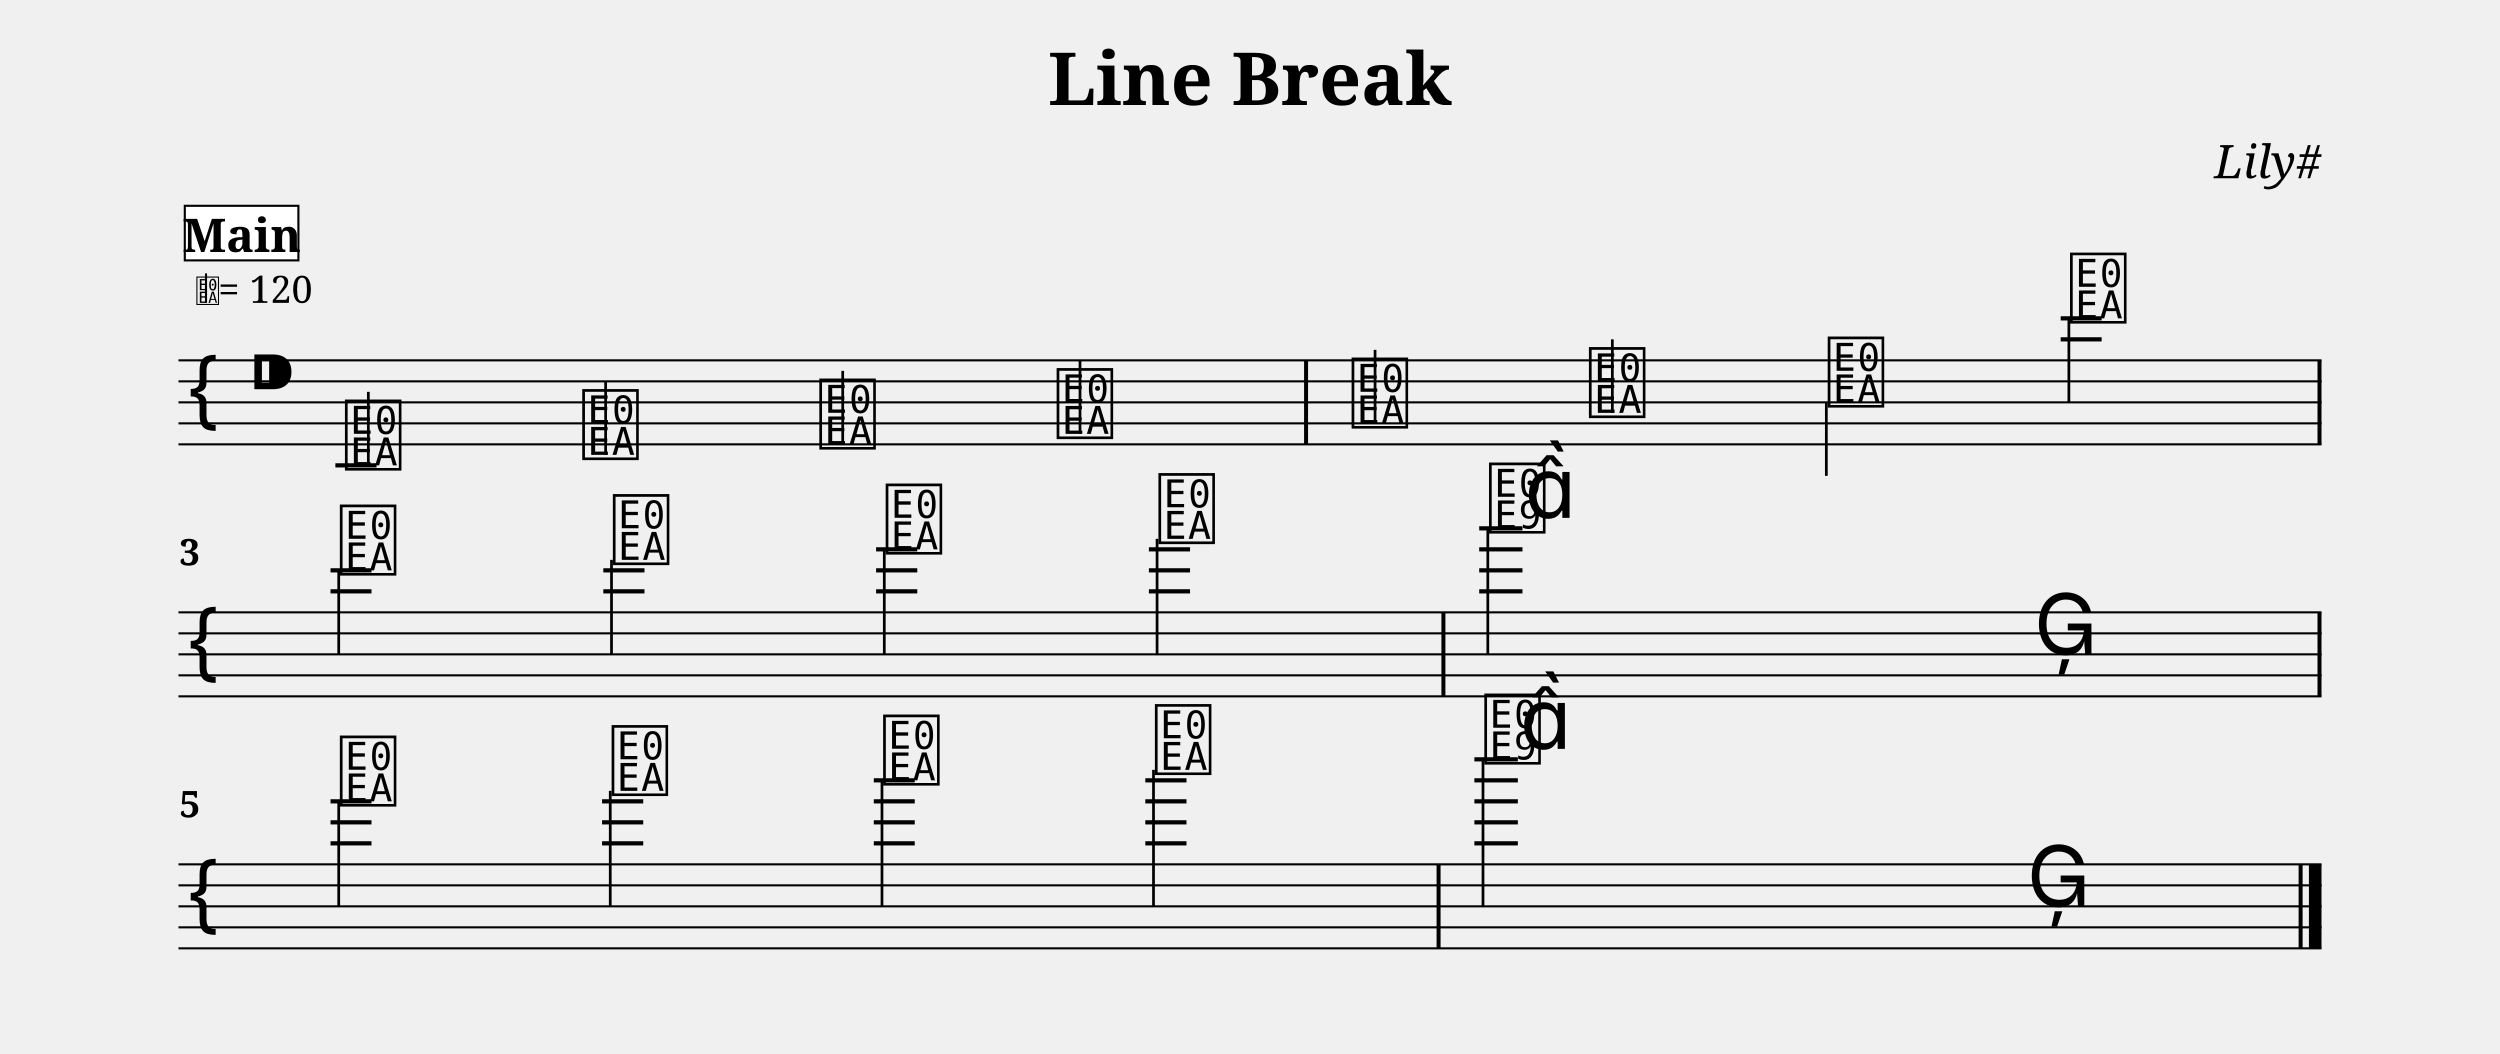
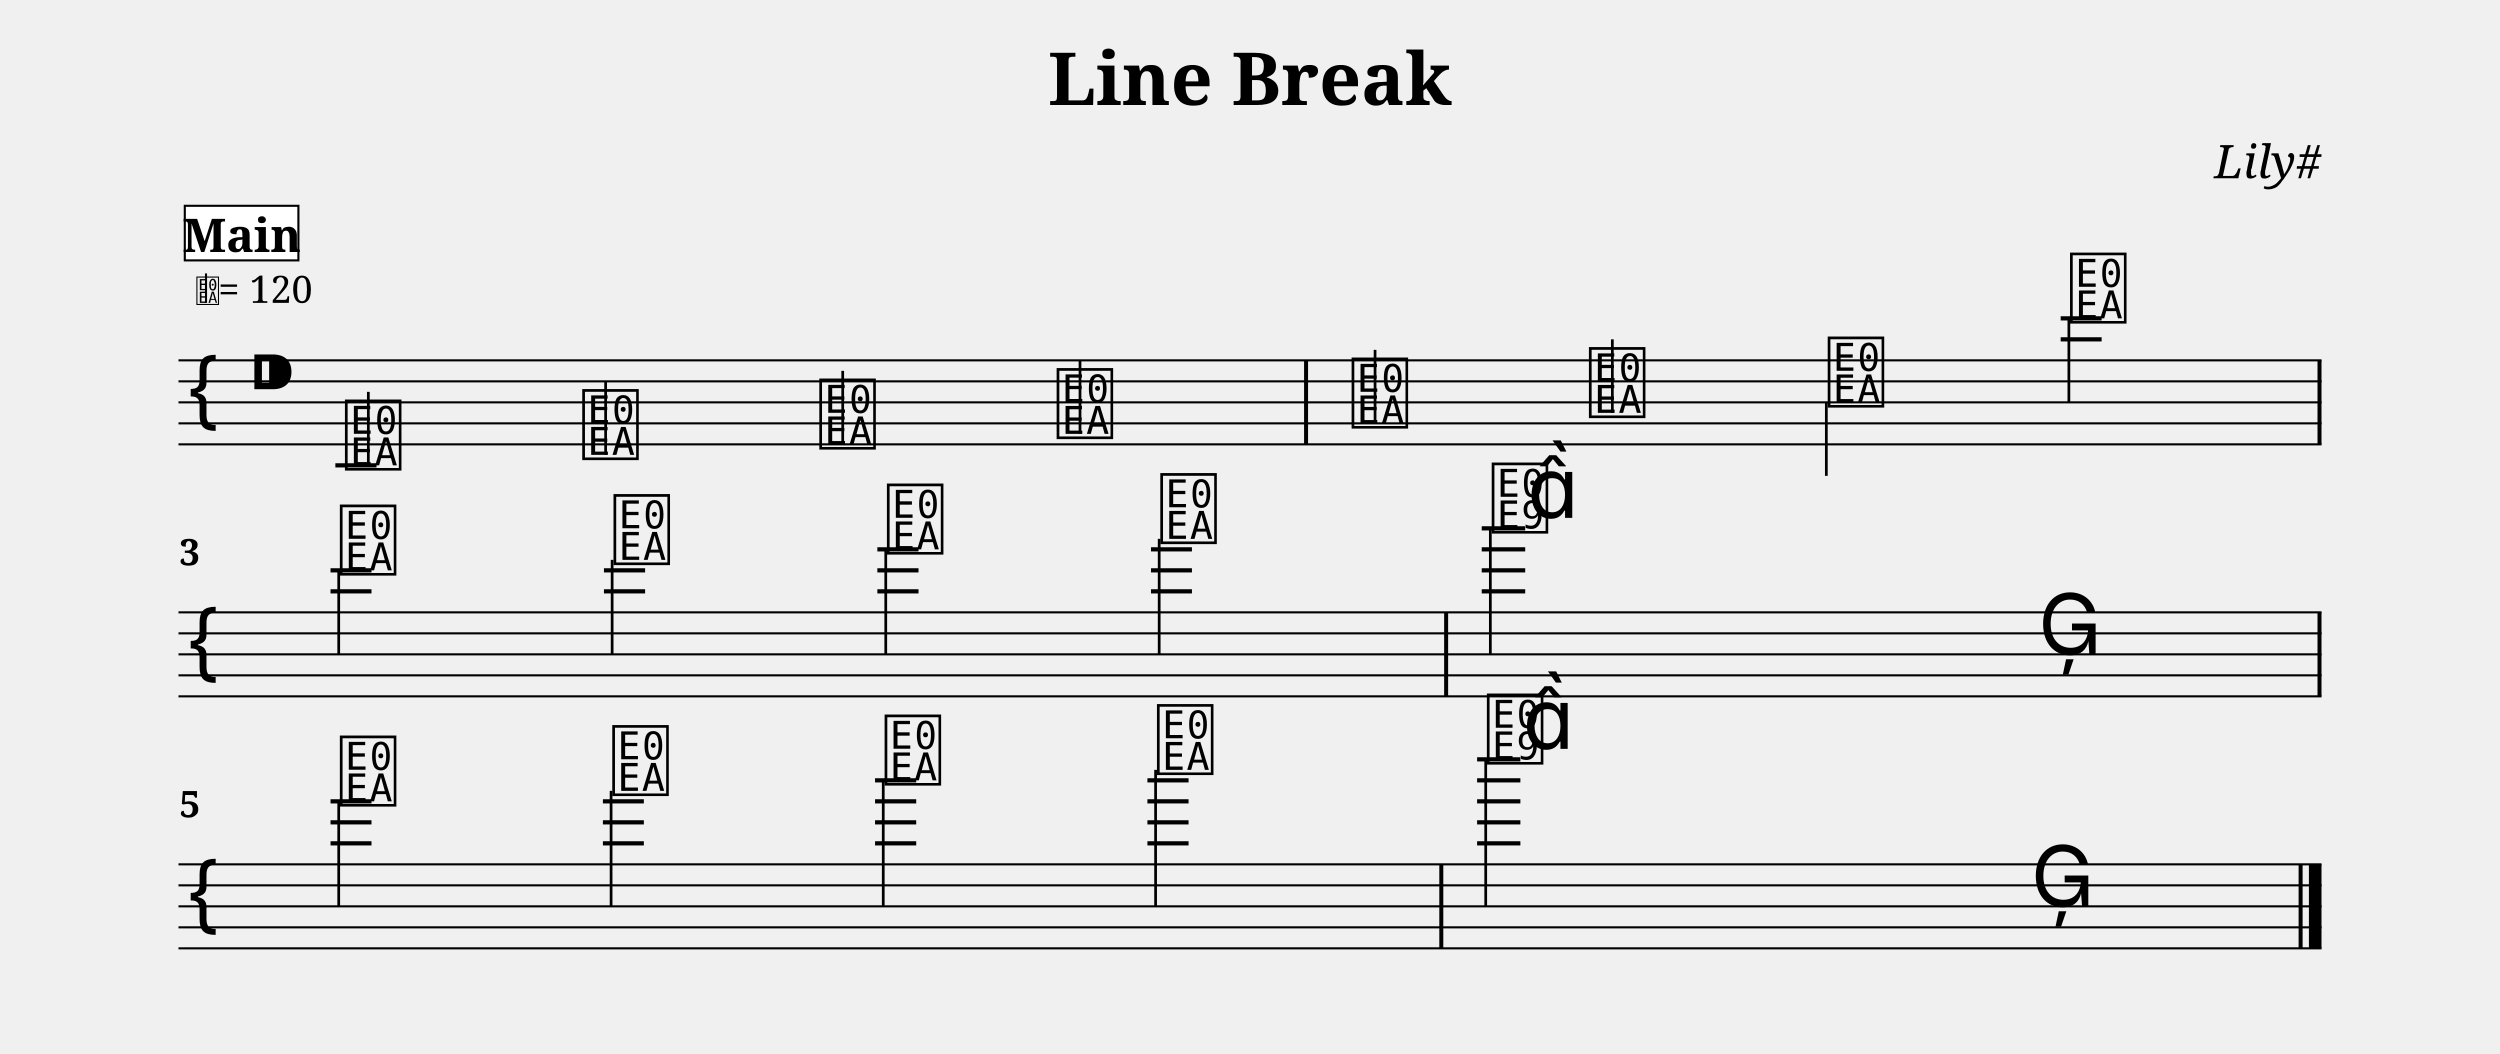
<svg xmlns="http://www.w3.org/2000/svg" width="1190.5" height="501.6" viewBox="0 0 119.05 50.16">
  <style>
  @font-face { font-family: 'Emmentaler'; src: local('Emmentaler'); }
  .music { font-family: 'Emmentaler', serif; }
</style>
  <text x="59.52" y="5.00" font-size="3.49" font-family="serif" font-weight="bold" text-anchor="middle" data-pos="77">Line Break</text>
  <text x="110.55" y="8.49" font-size="2.20" font-family="serif" font-style="italic" text-anchor="end" data-pos="99">Lily#</text>
  <g transform="translate(8.50,0.00) scale(1,1)">
    <line x1="0.00" y1="17.16" x2="102.05" y2="17.16" stroke="#000000" stroke-width="0.100" />
    <line x1="0.00" y1="18.16" x2="102.05" y2="18.16" stroke="#000000" stroke-width="0.100" />
    <line x1="0.00" y1="19.16" x2="102.05" y2="19.16" stroke="#000000" stroke-width="0.100" />
    <line x1="0.00" y1="20.16" x2="102.05" y2="20.16" stroke="#000000" stroke-width="0.100" />
    <line x1="0.00" y1="21.16" x2="102.05" y2="21.16" stroke="#000000" stroke-width="0.100" />
    <text class="music" x="0.30" y="20.16" font-size="4.00"></text>
    <text class="music" x="3.30" y="19.16" font-size="4.00" data-pos="118"></text>
    <line x1="7.47" y1="22.16" x2="9.43" y2="22.16" stroke="#000000" stroke-width="0.200" />
    <line x1="89.63" y1="16.16" x2="91.58" y2="16.16" stroke="#000000" stroke-width="0.200" />
    <line x1="89.63" y1="15.16" x2="91.58" y2="15.16" stroke="#000000" stroke-width="0.200" />
    <text class="music" x="7.80" y="22.16" font-size="4.00" data-pos="179"></text>
    <line x1="9.04" y1="22.16" x2="9.04" y2="18.66" stroke="#000000" stroke-width="0.130" />
    <text class="music" x="19.10" y="21.66" font-size="4.00" data-pos="186"></text>
    <line x1="20.34" y1="21.66" x2="20.34" y2="18.16" stroke="#000000" stroke-width="0.130" />
    <text class="music" x="30.39" y="21.16" font-size="4.00" data-pos="188"></text>
    <line x1="31.63" y1="21.16" x2="31.63" y2="17.66" stroke="#000000" stroke-width="0.130" />
    <text class="music" x="41.69" y="20.66" font-size="4.00" data-pos="190"></text>
    <line x1="42.93" y1="20.66" x2="42.93" y2="17.16" stroke="#000000" stroke-width="0.130" />
    <text class="music" x="55.74" y="20.16" font-size="4.00" data-pos="194"></text>
    <line x1="56.98" y1="20.16" x2="56.98" y2="16.66" stroke="#000000" stroke-width="0.130" />
    <text class="music" x="67.04" y="19.66" font-size="4.00" data-pos="197"></text>
    <line x1="68.28" y1="19.66" x2="68.28" y2="16.16" stroke="#000000" stroke-width="0.130" />
    <text class="music" x="78.41" y="19.16" font-size="4.00" data-pos="199"></text>
    <line x1="78.47" y1="19.16" x2="78.47" y2="22.66" stroke="#000000" stroke-width="0.130" />
    <text class="music" x="89.95" y="15.16" font-size="4.00" data-pos="201"></text>
    <line x1="90.02" y1="15.16" x2="90.02" y2="19.16" stroke="#000000" stroke-width="0.130" />
    <rect x="53.60" y="17.16" width="0.19" height="4.00" fill="#000000" />
    <rect x="101.86" y="17.16" width="0.19" height="4.00" fill="#000000" />
    <line x1="0.00" y1="29.16" x2="102.05" y2="29.16" stroke="#000000" stroke-width="0.100" />
    <line x1="0.00" y1="30.16" x2="102.05" y2="30.16" stroke="#000000" stroke-width="0.100" />
    <line x1="0.00" y1="31.16" x2="102.05" y2="31.16" stroke="#000000" stroke-width="0.100" />
    <line x1="0.00" y1="32.16" x2="102.05" y2="32.16" stroke="#000000" stroke-width="0.100" />
    <line x1="0.00" y1="33.16" x2="102.05" y2="33.16" stroke="#000000" stroke-width="0.100" />
    <text class="music" x="0.30" y="32.16" font-size="4.00"></text>
    <line x1="7.24" y1="28.16" x2="9.19" y2="28.16" stroke="#000000" stroke-width="0.200" />
    <line x1="7.24" y1="27.16" x2="9.19" y2="27.16" stroke="#000000" stroke-width="0.200" />
-     <line x1="20.23" y1="28.16" x2="22.19" y2="28.16" stroke="#000000" stroke-width="0.200" />
-     <line x1="20.23" y1="27.16" x2="22.19" y2="27.16" stroke="#000000" stroke-width="0.200" />
-     <line x1="33.22" y1="28.16" x2="35.18" y2="28.16" stroke="#000000" stroke-width="0.200" />
-     <line x1="33.22" y1="27.16" x2="35.18" y2="27.16" stroke="#000000" stroke-width="0.200" />
-     <line x1="33.22" y1="26.16" x2="35.18" y2="26.16" stroke="#000000" stroke-width="0.200" />
-     <line x1="46.21" y1="28.16" x2="48.17" y2="28.16" stroke="#000000" stroke-width="0.200" />
-     <line x1="46.21" y1="27.16" x2="48.17" y2="27.16" stroke="#000000" stroke-width="0.200" />
-     <line x1="46.21" y1="26.16" x2="48.17" y2="26.16" stroke="#000000" stroke-width="0.200" />
-     <line x1="61.94" y1="28.16" x2="64.00" y2="28.16" stroke="#000000" stroke-width="0.200" />
-     <line x1="61.94" y1="27.16" x2="64.00" y2="27.16" stroke="#000000" stroke-width="0.200" />
-     <line x1="61.94" y1="26.16" x2="64.00" y2="26.16" stroke="#000000" stroke-width="0.200" />
-     <line x1="61.94" y1="25.16" x2="64.00" y2="25.16" stroke="#000000" stroke-width="0.200" />
+     <line x1="20.26" y1="28.16" x2="22.22" y2="28.16" stroke="#000000" stroke-width="0.200" />
+     <line x1="20.26" y1="27.16" x2="22.22" y2="27.16" stroke="#000000" stroke-width="0.200" />
+     <line x1="33.28" y1="28.16" x2="35.24" y2="28.16" stroke="#000000" stroke-width="0.200" />
+     <line x1="33.28" y1="27.16" x2="35.24" y2="27.16" stroke="#000000" stroke-width="0.200" />
+     <line x1="33.28" y1="26.16" x2="35.24" y2="26.16" stroke="#000000" stroke-width="0.200" />
+     <line x1="46.31" y1="28.16" x2="48.26" y2="28.16" stroke="#000000" stroke-width="0.200" />
+     <line x1="46.31" y1="27.16" x2="48.26" y2="27.16" stroke="#000000" stroke-width="0.200" />
+     <line x1="46.31" y1="26.16" x2="48.26" y2="26.16" stroke="#000000" stroke-width="0.200" />
+     <line x1="62.06" y1="28.16" x2="64.13" y2="28.16" stroke="#000000" stroke-width="0.200" />
+     <line x1="62.06" y1="27.16" x2="64.13" y2="27.16" stroke="#000000" stroke-width="0.200" />
+     <line x1="62.06" y1="26.16" x2="64.13" y2="26.16" stroke="#000000" stroke-width="0.200" />
+     <line x1="62.06" y1="25.16" x2="64.13" y2="25.16" stroke="#000000" stroke-width="0.200" />
    <text class="music" x="7.56" y="27.16" font-size="4.00" data-pos="216"></text>
    <line x1="7.63" y1="27.16" x2="7.63" y2="31.16" stroke="#000000" stroke-width="0.130" />
-     <text class="music" x="20.56" y="26.66" font-size="4.00" data-pos="223"></text>
-     <line x1="20.62" y1="26.66" x2="20.62" y2="31.16" stroke="#000000" stroke-width="0.130" />
-     <text class="music" x="33.55" y="26.16" font-size="4.00" data-pos="225"></text>
-     <line x1="33.61" y1="26.16" x2="33.61" y2="31.16" stroke="#000000" stroke-width="0.130" />
-     <text class="music" x="46.54" y="25.66" font-size="4.00" data-pos="227"></text>
-     <line x1="46.60" y1="25.66" x2="46.60" y2="31.16" stroke="#000000" stroke-width="0.130" />
-     <text class="music" x="62.28" y="25.16" font-size="4.00" data-pos="231"></text>
-     <line x1="62.35" y1="25.16" x2="62.35" y2="31.16" stroke="#000000" stroke-width="0.130" />
-     <text class="music" x="64.10" y="24.66" font-size="4.00"></text>
-     <text class="music" x="88.36" y="31.16" font-size="4.00" data-pos="235"></text>
-     <rect x="60.14" y="29.16" width="0.19" height="4.00" fill="#000000" />
+     <text class="music" x="20.59" y="26.66" font-size="4.00" data-pos="223"></text>
+     <line x1="20.65" y1="26.66" x2="20.65" y2="31.16" stroke="#000000" stroke-width="0.130" />
+     <text class="music" x="33.61" y="26.16" font-size="4.00" data-pos="225"></text>
+     <line x1="33.68" y1="26.16" x2="33.68" y2="31.16" stroke="#000000" stroke-width="0.130" />
+     <text class="music" x="46.63" y="25.66" font-size="4.00" data-pos="227"></text>
+     <line x1="46.70" y1="25.66" x2="46.70" y2="31.16" stroke="#000000" stroke-width="0.130" />
+     <text class="music" x="62.41" y="25.16" font-size="4.00" data-pos="231"></text>
+     <line x1="62.47" y1="25.16" x2="62.47" y2="31.16" stroke="#000000" stroke-width="0.130" />
+     <text class="music" x="64.23" y="24.66" font-size="4.00"></text>
+     <text class="music" x="88.56" y="31.16" font-size="4.00" data-pos="235"></text>
+     <rect x="60.27" y="29.16" width="0.19" height="4.00" fill="#000000" />
    <rect x="101.86" y="29.16" width="0.19" height="4.00" fill="#000000" />
    <line x1="0.00" y1="41.16" x2="102.05" y2="41.16" stroke="#000000" stroke-width="0.100" />
    <line x1="0.00" y1="42.16" x2="102.05" y2="42.16" stroke="#000000" stroke-width="0.100" />
    <line x1="0.00" y1="43.16" x2="102.05" y2="43.16" stroke="#000000" stroke-width="0.100" />
    <line x1="0.00" y1="44.16" x2="102.05" y2="44.16" stroke="#000000" stroke-width="0.100" />
    <line x1="0.00" y1="45.16" x2="102.05" y2="45.16" stroke="#000000" stroke-width="0.100" />
    <text class="music" x="0.30" y="44.16" font-size="4.00"></text>
    <line x1="7.24" y1="40.16" x2="9.19" y2="40.16" stroke="#000000" stroke-width="0.200" />
    <line x1="7.24" y1="39.16" x2="9.19" y2="39.16" stroke="#000000" stroke-width="0.200" />
    <line x1="7.24" y1="38.16" x2="9.19" y2="38.16" stroke="#000000" stroke-width="0.200" />
-     <line x1="20.17" y1="40.16" x2="22.13" y2="40.16" stroke="#000000" stroke-width="0.200" />
-     <line x1="20.17" y1="39.16" x2="22.13" y2="39.16" stroke="#000000" stroke-width="0.200" />
-     <line x1="20.17" y1="38.16" x2="22.13" y2="38.16" stroke="#000000" stroke-width="0.200" />
-     <line x1="33.11" y1="40.16" x2="35.06" y2="40.16" stroke="#000000" stroke-width="0.200" />
-     <line x1="33.11" y1="39.16" x2="35.06" y2="39.16" stroke="#000000" stroke-width="0.200" />
-     <line x1="33.11" y1="38.16" x2="35.06" y2="38.16" stroke="#000000" stroke-width="0.200" />
-     <line x1="33.11" y1="37.16" x2="35.06" y2="37.16" stroke="#000000" stroke-width="0.200" />
-     <line x1="46.04" y1="40.16" x2="48.00" y2="40.16" stroke="#000000" stroke-width="0.200" />
-     <line x1="46.04" y1="39.16" x2="48.00" y2="39.16" stroke="#000000" stroke-width="0.200" />
-     <line x1="46.04" y1="38.16" x2="48.00" y2="38.16" stroke="#000000" stroke-width="0.200" />
-     <line x1="46.04" y1="37.16" x2="48.00" y2="37.16" stroke="#000000" stroke-width="0.200" />
-     <line x1="61.71" y1="40.16" x2="63.78" y2="40.16" stroke="#000000" stroke-width="0.200" />
-     <line x1="61.71" y1="39.16" x2="63.78" y2="39.16" stroke="#000000" stroke-width="0.200" />
-     <line x1="61.71" y1="38.16" x2="63.78" y2="38.16" stroke="#000000" stroke-width="0.200" />
-     <line x1="61.71" y1="37.16" x2="63.78" y2="37.16" stroke="#000000" stroke-width="0.200" />
-     <line x1="61.71" y1="36.16" x2="63.78" y2="36.16" stroke="#000000" stroke-width="0.200" />
+     <line x1="20.21" y1="40.16" x2="22.16" y2="40.16" stroke="#000000" stroke-width="0.200" />
+     <line x1="20.21" y1="39.16" x2="22.16" y2="39.16" stroke="#000000" stroke-width="0.200" />
+     <line x1="20.21" y1="38.16" x2="22.16" y2="38.16" stroke="#000000" stroke-width="0.200" />
+     <line x1="33.17" y1="40.16" x2="35.13" y2="40.16" stroke="#000000" stroke-width="0.200" />
+     <line x1="33.17" y1="39.16" x2="35.13" y2="39.16" stroke="#000000" stroke-width="0.200" />
+     <line x1="33.17" y1="38.16" x2="35.13" y2="38.16" stroke="#000000" stroke-width="0.200" />
+     <line x1="33.17" y1="37.16" x2="35.13" y2="37.16" stroke="#000000" stroke-width="0.200" />
+     <line x1="46.14" y1="40.16" x2="48.10" y2="40.16" stroke="#000000" stroke-width="0.200" />
+     <line x1="46.14" y1="39.16" x2="48.10" y2="39.16" stroke="#000000" stroke-width="0.200" />
+     <line x1="46.14" y1="38.16" x2="48.10" y2="38.16" stroke="#000000" stroke-width="0.200" />
+     <line x1="46.14" y1="37.16" x2="48.10" y2="37.16" stroke="#000000" stroke-width="0.200" />
+     <line x1="61.84" y1="40.16" x2="63.90" y2="40.16" stroke="#000000" stroke-width="0.200" />
+     <line x1="61.84" y1="39.16" x2="63.90" y2="39.16" stroke="#000000" stroke-width="0.200" />
+     <line x1="61.84" y1="38.16" x2="63.90" y2="38.16" stroke="#000000" stroke-width="0.200" />
+     <line x1="61.84" y1="37.16" x2="63.90" y2="37.16" stroke="#000000" stroke-width="0.200" />
+     <line x1="61.84" y1="36.16" x2="63.90" y2="36.16" stroke="#000000" stroke-width="0.200" />
    <text class="music" x="7.56" y="38.16" font-size="4.00" data-pos="250"></text>
    <line x1="7.63" y1="38.16" x2="7.63" y2="43.16" stroke="#000000" stroke-width="0.130" />
-     <text class="music" x="20.50" y="37.66" font-size="4.00" data-pos="257"></text>
-     <line x1="20.56" y1="37.66" x2="20.56" y2="43.16" stroke="#000000" stroke-width="0.130" />
-     <text class="music" x="33.43" y="37.16" font-size="4.00" data-pos="259"></text>
-     <line x1="33.50" y1="37.16" x2="33.50" y2="43.16" stroke="#000000" stroke-width="0.130" />
-     <text class="music" x="46.37" y="36.66" font-size="4.00" data-pos="261"></text>
-     <line x1="46.43" y1="36.66" x2="46.43" y2="43.16" stroke="#000000" stroke-width="0.130" />
-     <text class="music" x="62.06" y="36.16" font-size="4.00" data-pos="265"></text>
-     <line x1="62.12" y1="36.16" x2="62.12" y2="43.16" stroke="#000000" stroke-width="0.130" />
-     <text class="music" x="63.88" y="35.66" font-size="4.00"></text>
-     <text class="music" x="88.02" y="43.16" font-size="4.00" data-pos="269"></text>
-     <rect x="59.91" y="41.16" width="0.19" height="4.00" fill="#000000" />
+     <text class="music" x="20.53" y="37.66" font-size="4.00" data-pos="257"></text>
+     <line x1="20.60" y1="37.66" x2="20.60" y2="43.16" stroke="#000000" stroke-width="0.130" />
+     <text class="music" x="33.50" y="37.16" font-size="4.00" data-pos="259"></text>
+     <line x1="33.56" y1="37.16" x2="33.56" y2="43.16" stroke="#000000" stroke-width="0.130" />
+     <text class="music" x="46.47" y="36.66" font-size="4.00" data-pos="261"></text>
+     <line x1="46.53" y1="36.66" x2="46.53" y2="43.16" stroke="#000000" stroke-width="0.130" />
+     <text class="music" x="62.18" y="36.16" font-size="4.00" data-pos="265"></text>
+     <line x1="62.25" y1="36.16" x2="62.25" y2="43.16" stroke="#000000" stroke-width="0.130" />
+     <text class="music" x="64.01" y="35.66" font-size="4.00"></text>
+     <text class="music" x="88.21" y="43.16" font-size="4.00" data-pos="269"></text>
+     <rect x="60.04" y="41.16" width="0.19" height="4.00" fill="#000000" />
    <rect x="100.96" y="41.16" width="0.19" height="4.00" fill="#000000" />
    <rect x="101.45" y="41.16" width="0.60" height="4.00" fill="#000000" />
    <text x="0.05" y="26.92" font-size="1.75" font-family="serif" font-weight="bold" fill="#000000">3</text>
    <text x="0.05" y="38.92" font-size="1.75" font-family="serif" font-weight="bold" fill="#000000">5</text>
    <text class="music" x="0.80" y="14.42" font-size="1.60" data-pos="0"></text>
    <line x1="1.31" y1="14.42" x2="1.31" y2="13.02" stroke="#000000" stroke-width="0.100" data-pos="0" />
    <text x="1.90" y="14.42" font-size="1.80" font-family="serif" fill="#000000" data-pos="0">= 120</text>
    <rect x="0.30" y="9.80" width="5.41" height="2.60" fill="#FFFFFF" stroke="#000000" stroke-width="0.100" data-pos="153" />
    <text x="3.01" y="12.00" font-size="2.20" font-family="serif" font-weight="bold" text-anchor="middle" fill="#000000" data-pos="153">Main</text>
  </g>
</svg>
